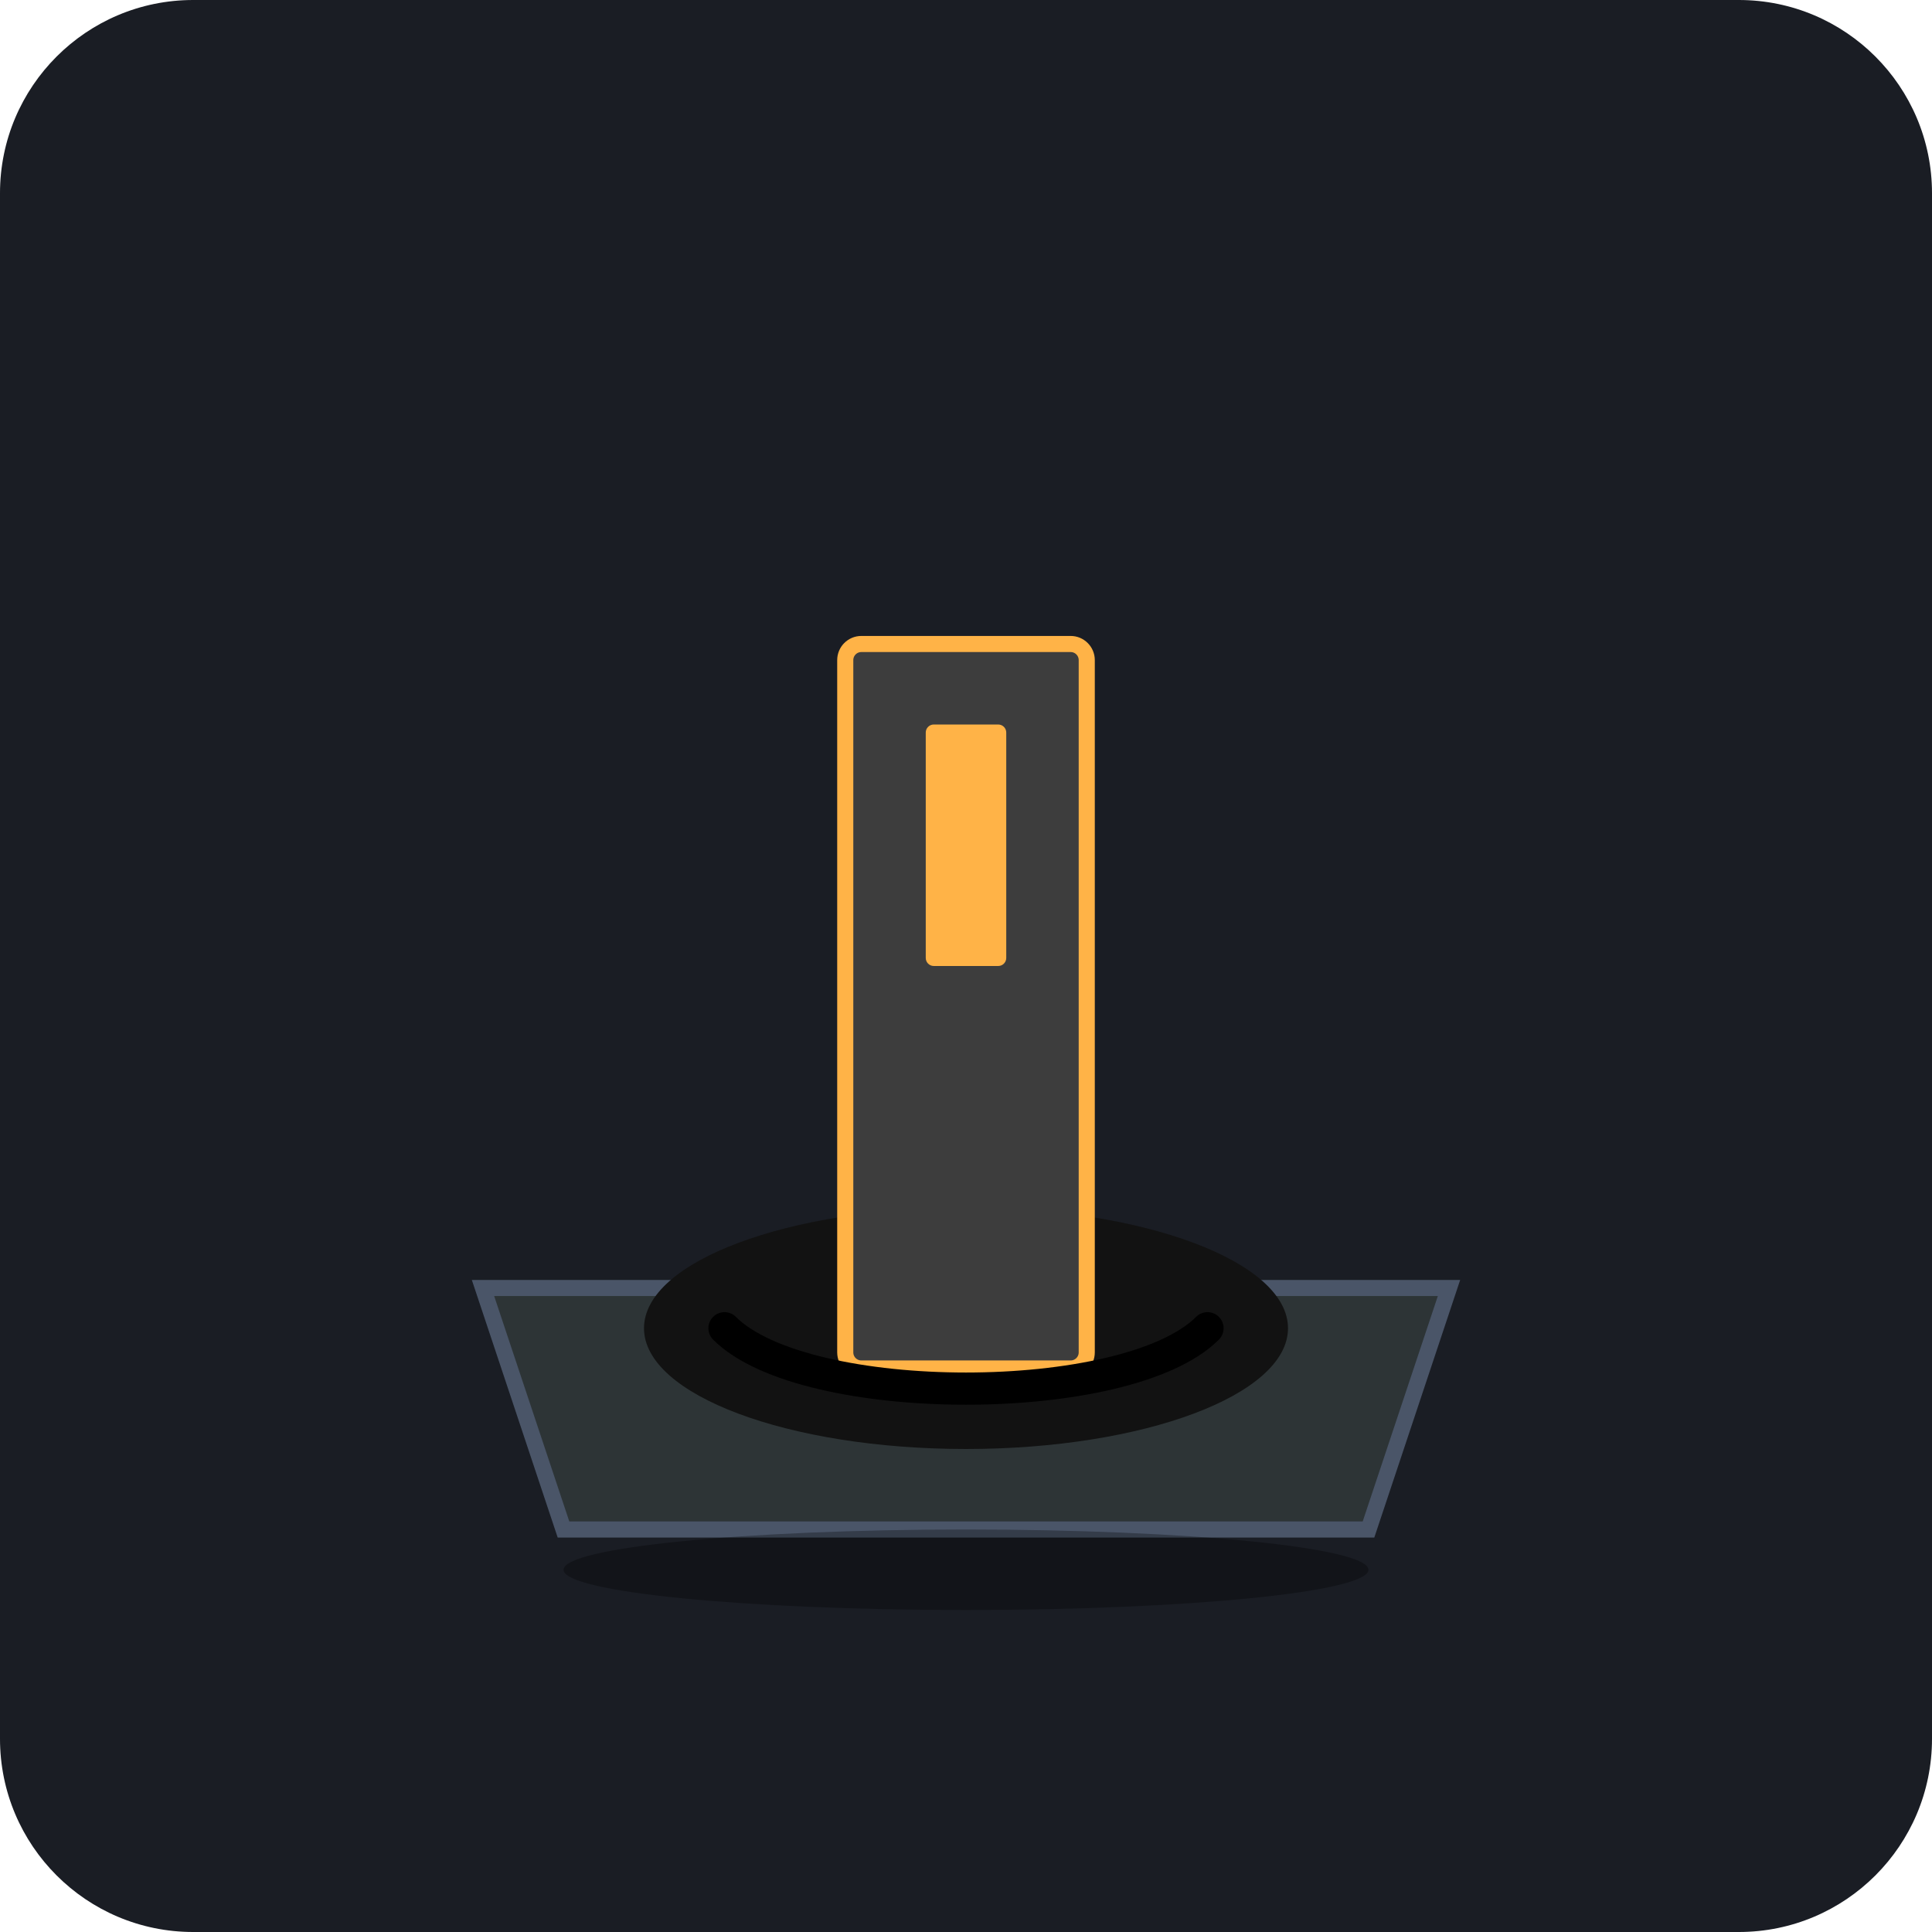
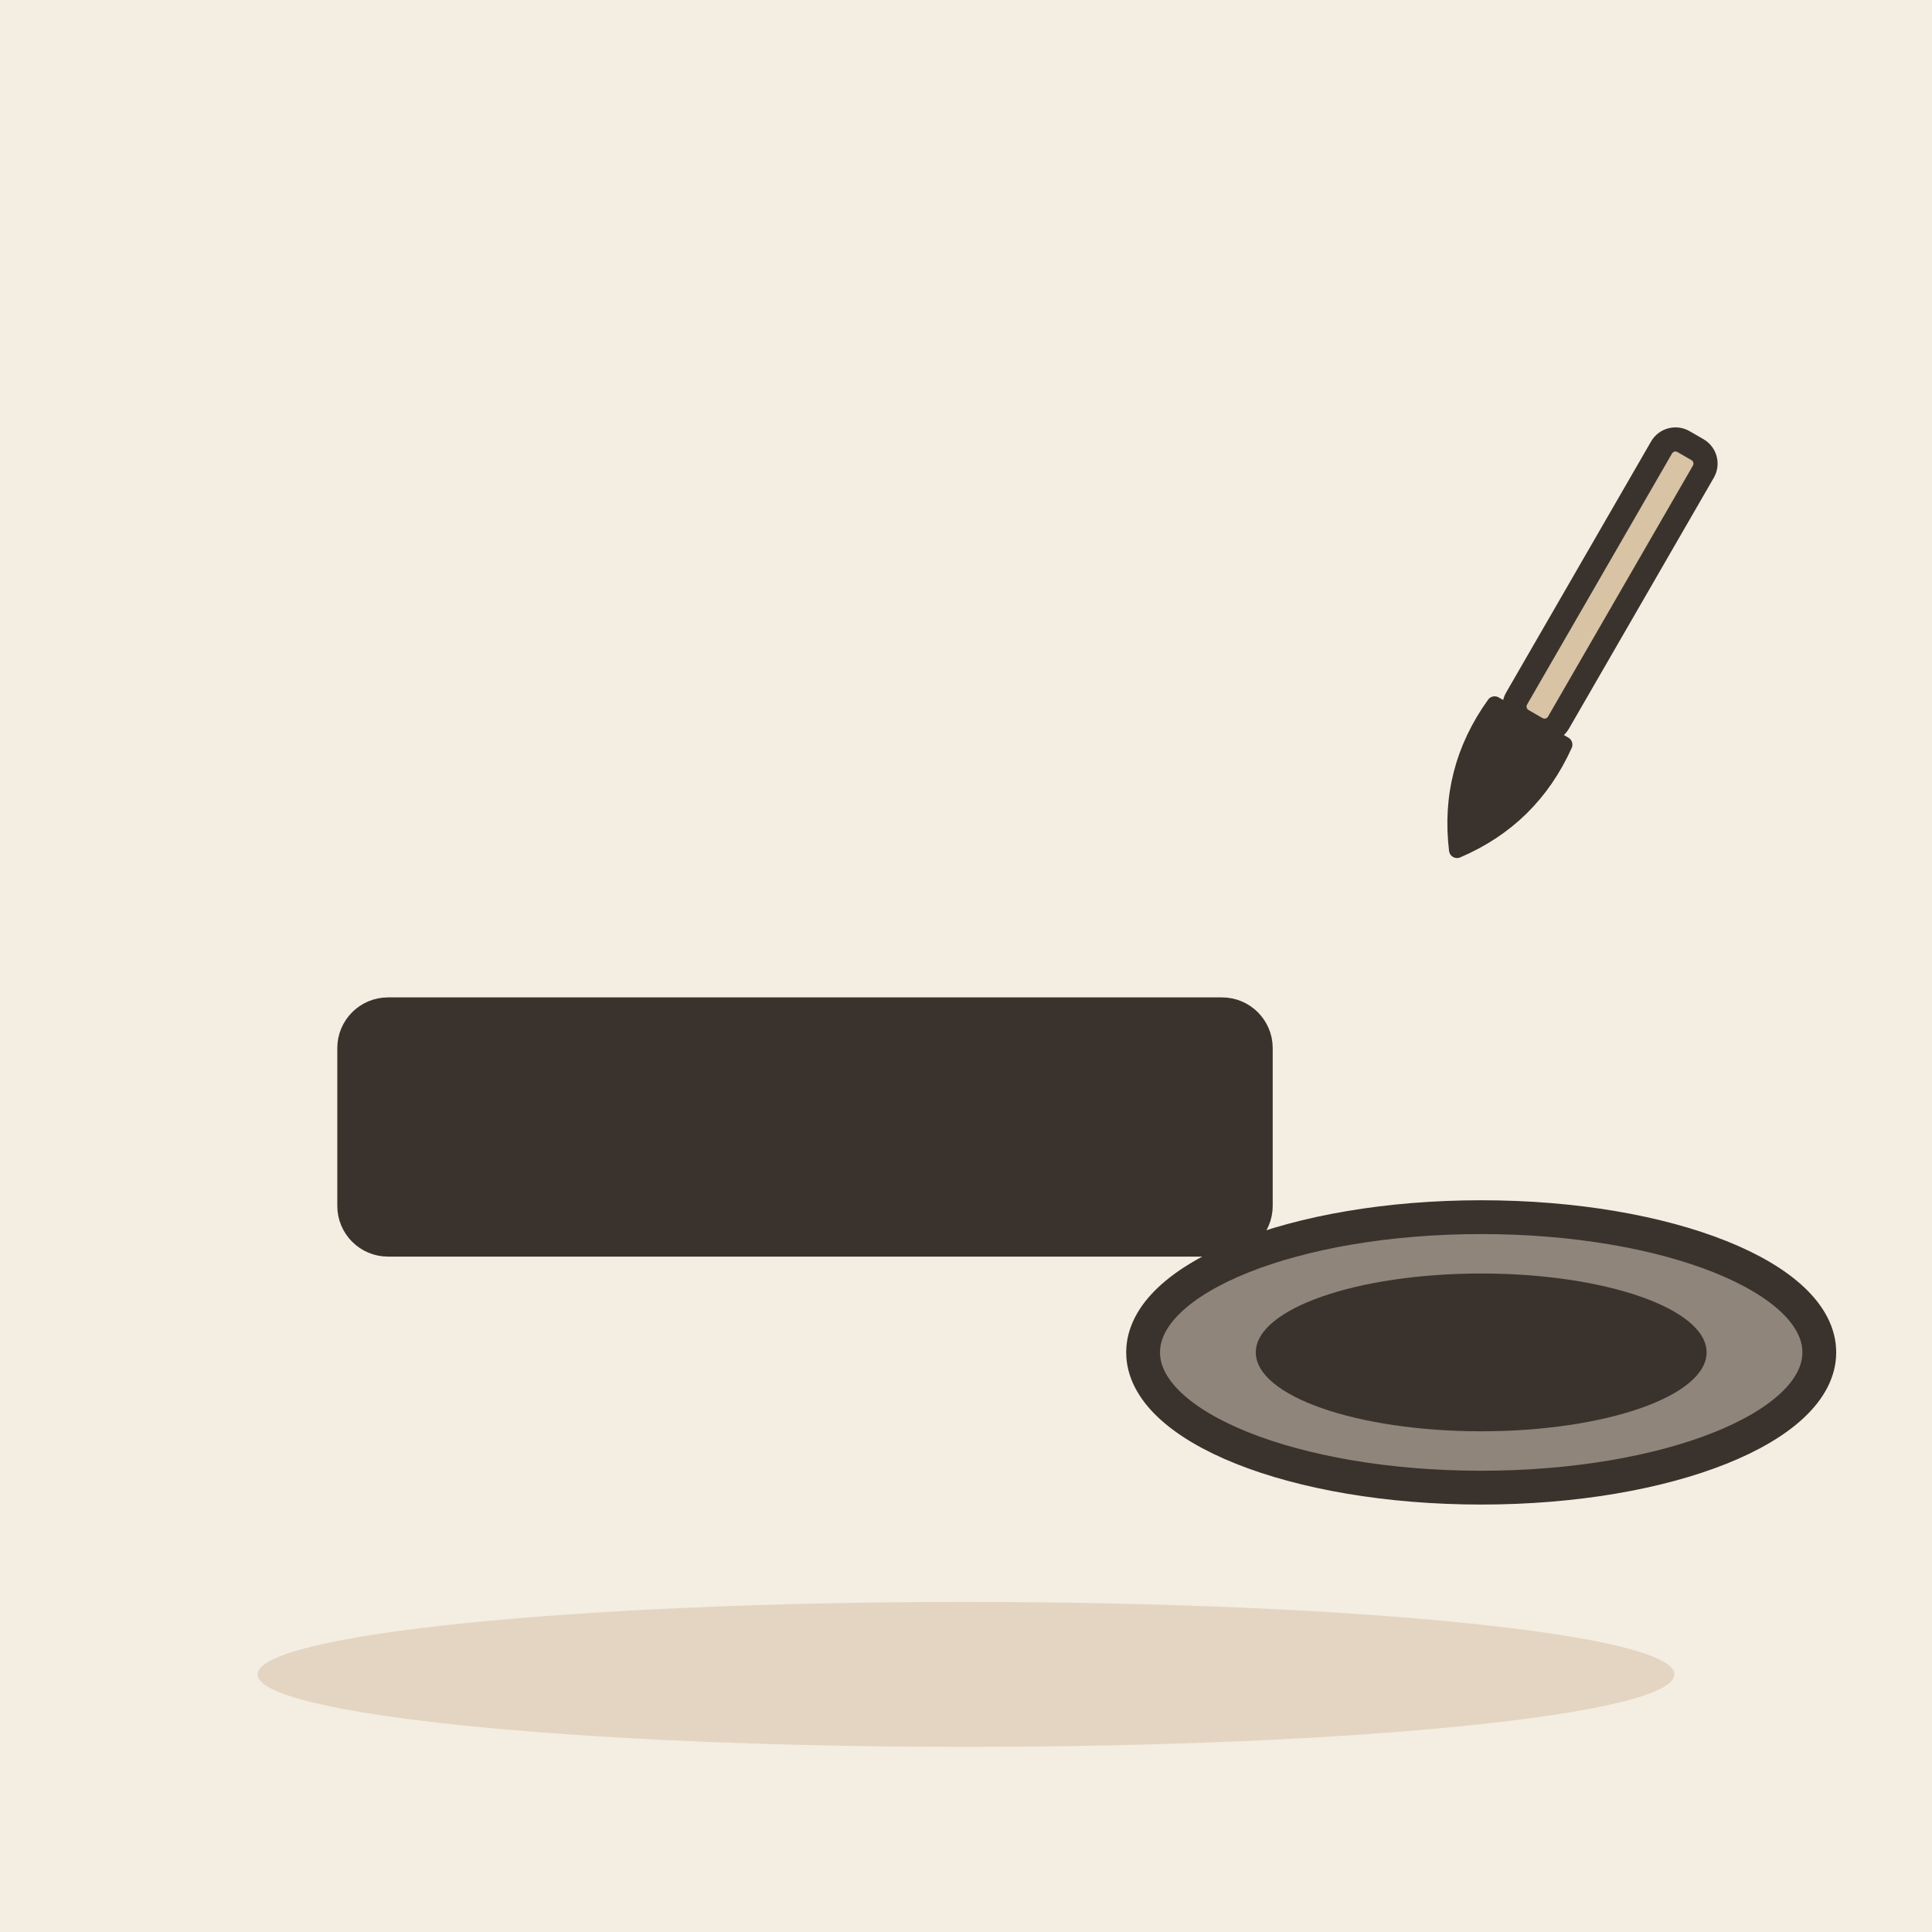
- <svg xmlns="http://www.w3.org/2000/svg" viewBox="0 0 240 240">
-   <rect width="240" height="240" rx="24" fill="#1A1D24" />
-   <path d="M60 160 L180 160 L170 190 L70 190 Z" fill="#2D3436" stroke="#4A5568" stroke-width="2" />
-   <ellipse cx="120" cy="165" rx="40" ry="15" fill="#121212" />
-   <rect x="105" y="80" width="30" height="90" rx="2" fill="#3D3D3D" stroke="#FFB347" stroke-width="2" />
-   <path d="M90 165 C100 175, 140 175, 150 165" fill="none" stroke="#000000" stroke-width="4" stroke-linecap="round" />
-   <rect x="115" y="90" width="10" height="30" rx="1" fill="#FFB347" />
-   <ellipse cx="120" cy="195" rx="50" ry="5" fill="#000000" opacity="0.3" />
+ <svg xmlns="http://www.w3.org/2000/svg" viewBox="0 0 240 240" data-style="editorial">
+   <rect width="240" height="240" fill="#F4EDE2" />
+   <ellipse cx="120" cy="208" rx="88" ry="9" fill="#E3D5C1" />
+   <g transform="translate(100 140) scale(1.4 1.4)">
+     <rect x="-40" y="-10" width="80" height="20" rx="3" fill="#3A332D" stroke="#3A332D" stroke-width="3" stroke-linecap="round" stroke-linejoin="round" />
+     <ellipse cx="60" cy="20" rx="30" ry="12" fill="#8F857A" stroke="#3A332D" stroke-width="3" stroke-linecap="round" stroke-linejoin="round" />
+     <ellipse cx="60" cy="20" rx="20" ry="7" fill="#3A332D" />
+   </g>
+   <g transform="translate(190 90) rotate(30)">
+     <rect x="-3" y="-40" width="6" height="40" rx="2" fill="#D8C3A5" stroke="#3A332D" stroke-width="3" stroke-linecap="round" stroke-linejoin="round" />
+     <path d="M-5 0Q-6 10 0 18Q6 10 5 0Z" fill="#3A332D" stroke="#3A332D" stroke-width="2" stroke-linecap="round" stroke-linejoin="round" />
+   </g>
</svg>
